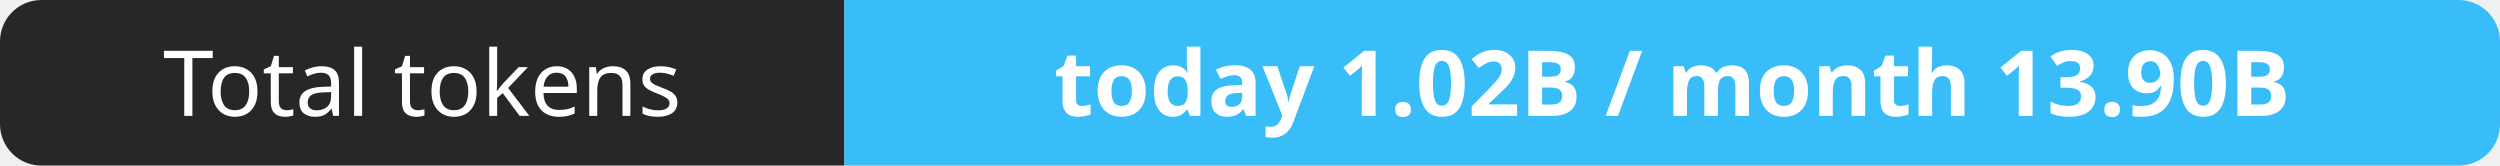
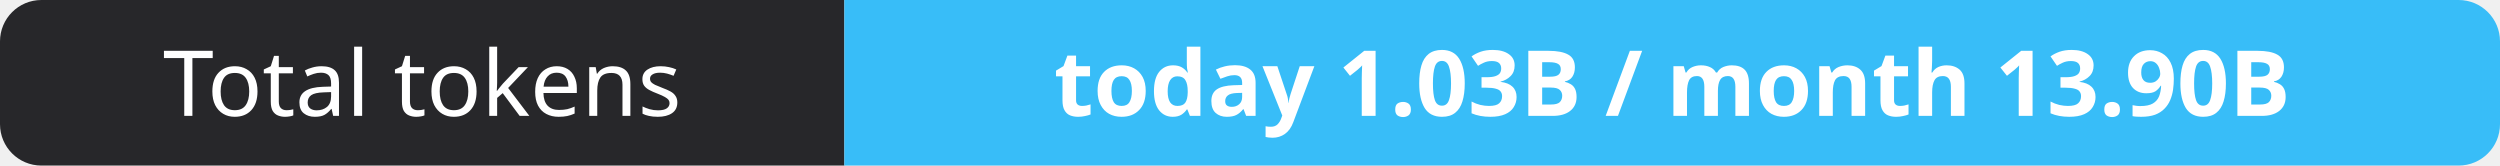
- <svg xmlns="http://www.w3.org/2000/svg" width="302" height="20" role="img" aria-label="Total tokens: today 1.02B / month 13.90B">
+ <svg xmlns="http://www.w3.org/2000/svg" width="302" height="20" role="img" aria-label="Total tokens: today 1.03B / month 13.90B">
  <clipPath id="r">
    <rect width="302" height="20" rx="5" fill="#fff" />
  </clipPath>
  <g clip-path="url(#r)">
    <rect width="102" height="20" fill="#27272a" />
    <rect x="102" width="200" height="20" fill="#38bdf8" />
  </g>
  <g fill="#fff" text-anchor="middle" font-family="Verdana,Geneva,sans-serif" font-size="11">
    <text x="51.0" y="14">Total tokens</text>
-     <text x="202.0" y="14" font-weight="700">today 1.02B / month 13.90B</text>
+     <text x="202.0" y="14" font-weight="700">today 1.03B / month 13.90B</text>
  </g>
</svg>
